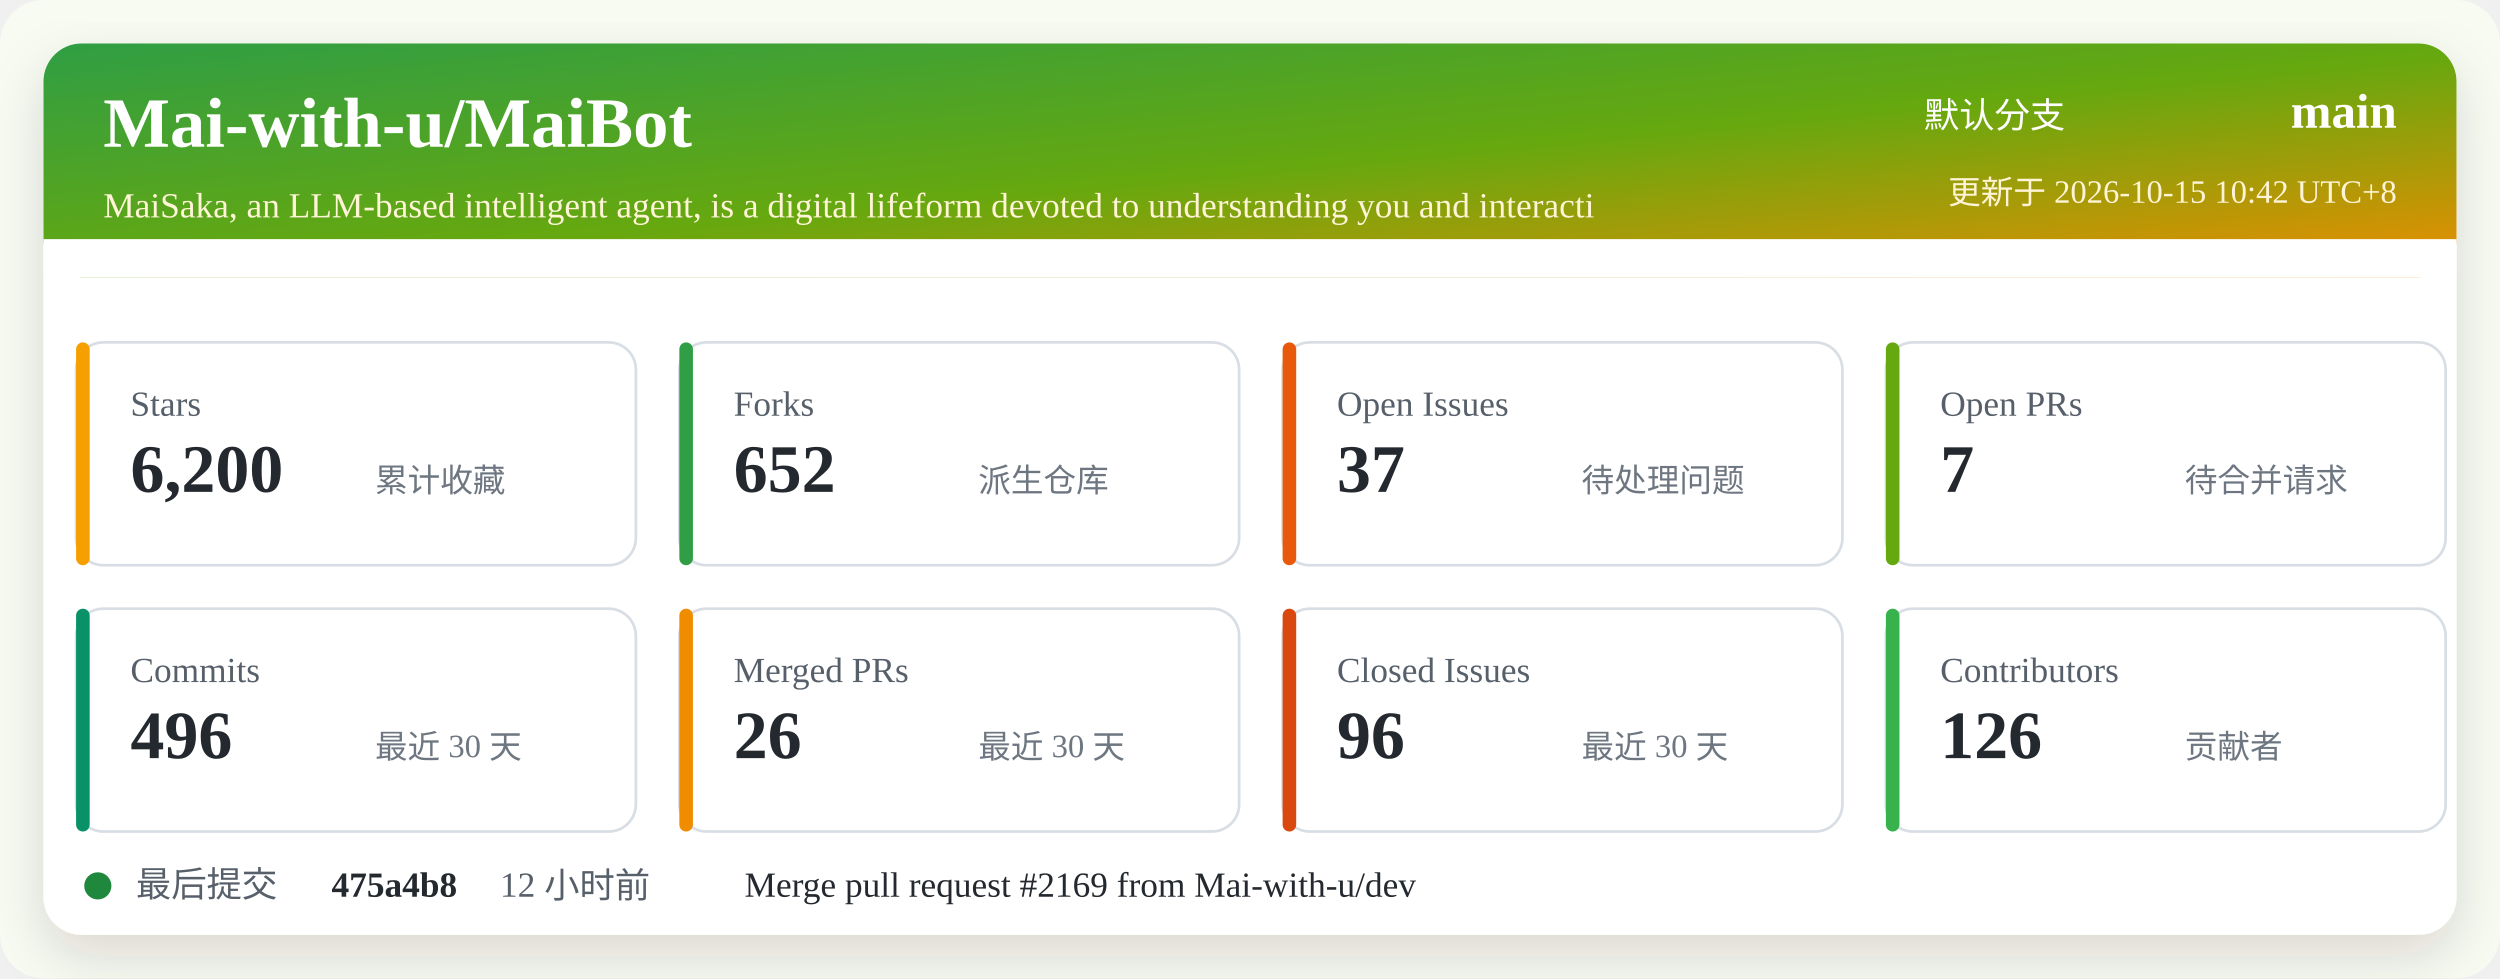
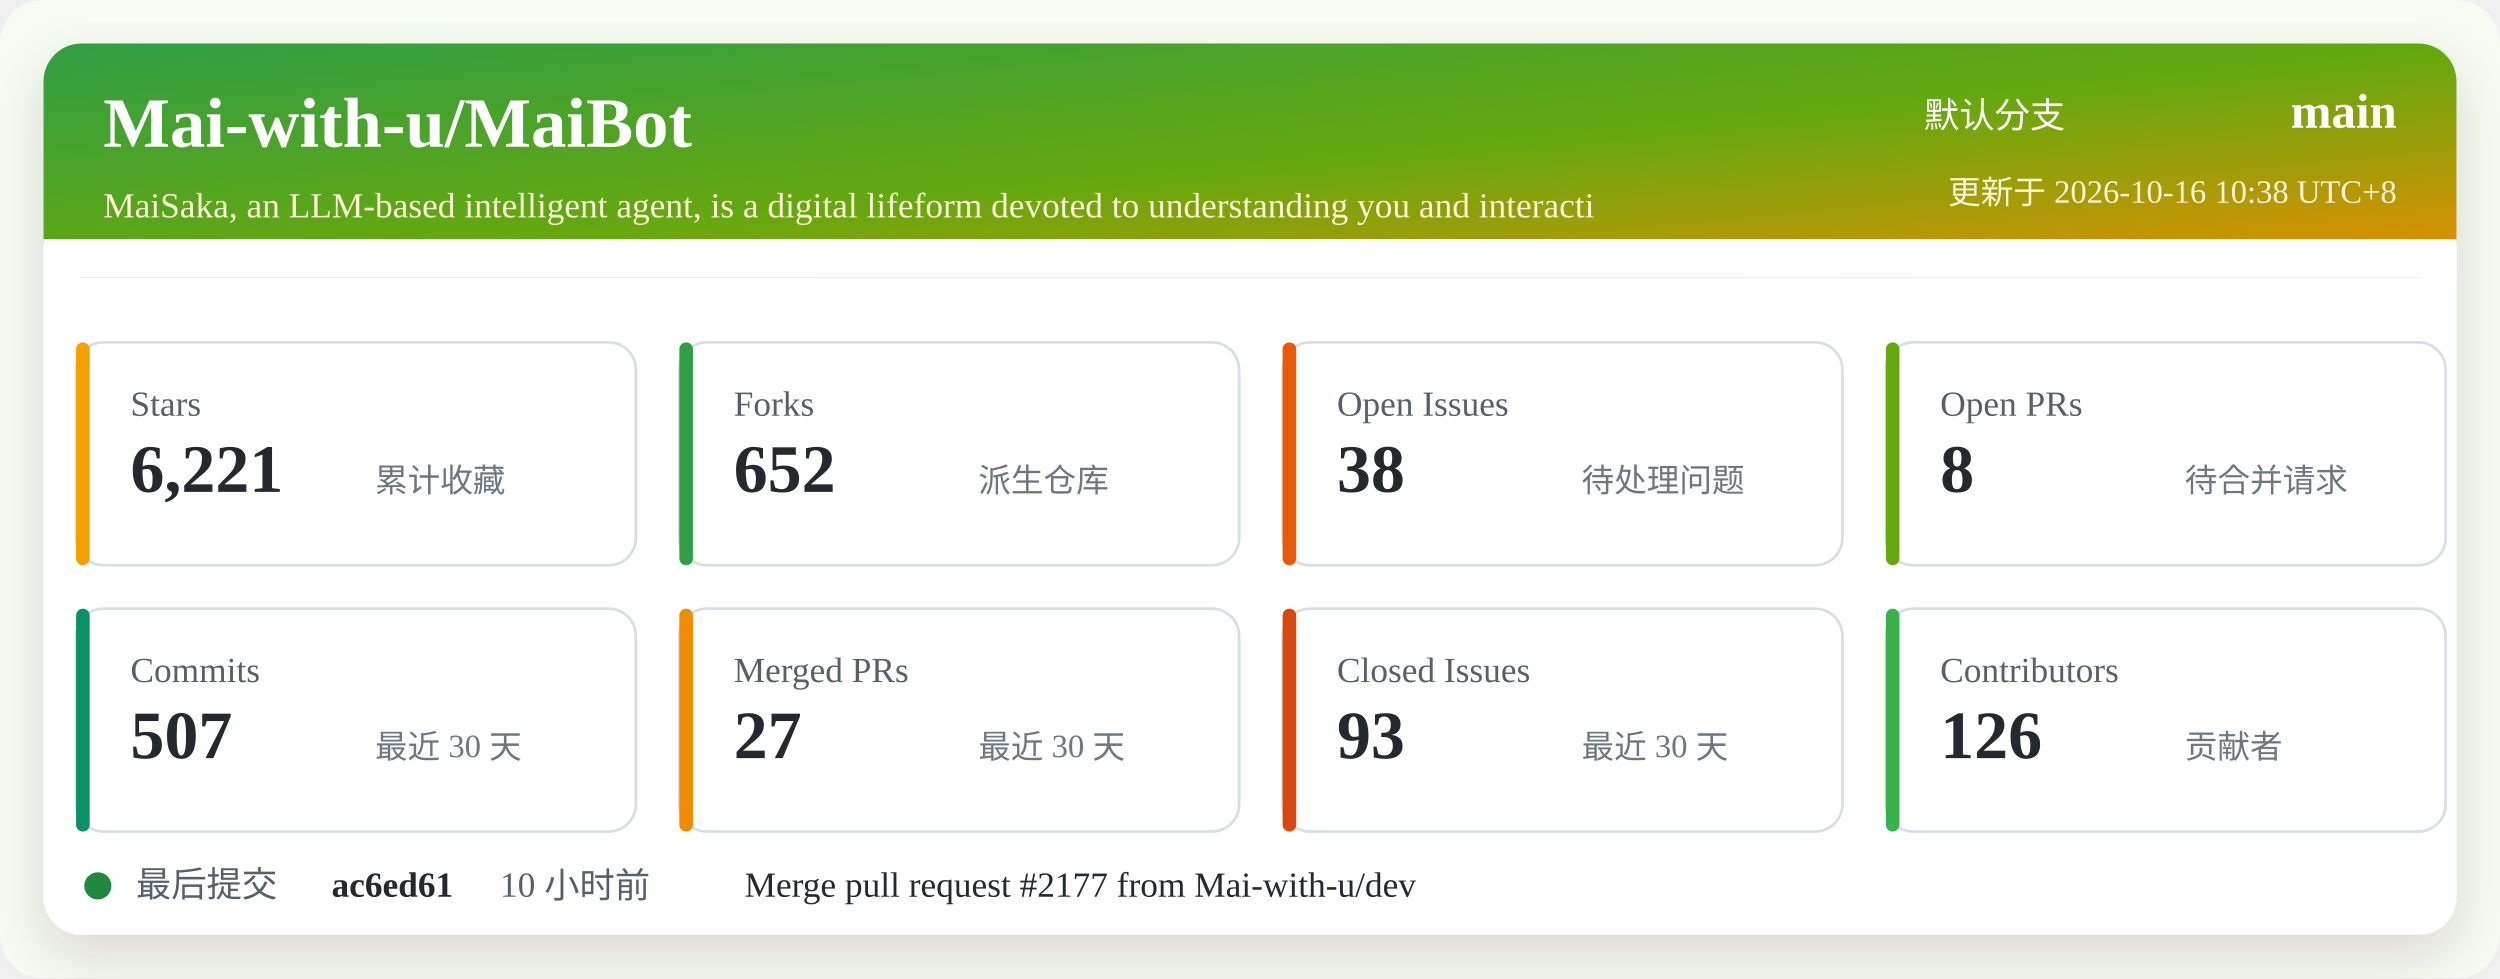
<svg xmlns="http://www.w3.org/2000/svg" width="920" height="360" viewBox="0 0 920 360" role="img" aria-labelledby="title desc">
  <defs>
    <linearGradient id="header" x1="0" x2="1" y1="0" y2="1">
      <stop offset="0%" stop-color="#2f9e44" />
      <stop offset="52%" stop-color="#66a80f" />
      <stop offset="100%" stop-color="#f08c00" />
    </linearGradient>
    <filter id="shadow" x="-5%" y="-5%" width="110%" height="110%">
      <feDropShadow dx="0" dy="8" stdDeviation="10" flood-color="#2b2318" flood-opacity="0.14" />
    </filter>
  </defs>
  <rect width="920" height="360" rx="16" fill="#f7fbf2" />
  <rect x="16" y="16" width="888" height="328" rx="14" fill="#ffffff" filter="url(#shadow)" />
  <rect x="16" y="16" width="888" height="86" rx="14" fill="url(#header)" />
  <path d="M16 88 H904 V102 H16 Z" fill="#ffffff" />
  <text x="38" y="54" fill="#ffffff" font-size="26" font-weight="700">Mai-with-u/MaiBot</text>
  <text x="38" y="80" fill="#fff4d6" font-size="13">MaiSaka, an LLM-based intelligent agent, is a digital lifeform devoted to understanding you and interacti</text>
  <text x="760" y="47" fill="#ffffff" font-size="13" text-anchor="end">默认分支</text>
  <text x="882" y="47" fill="#ffffff" font-size="18" font-weight="700" text-anchor="end">main</text>
-   <text x="882" y="75" fill="#fff4d6" font-size="12" text-anchor="end">更新于 2026-10-15 10:42 UTC+8</text>
+   <text x="882" y="75" fill="#fff4d6" font-size="12" text-anchor="end">更新于 2026-10-16 10:38 UTC+8</text>
  <g transform="translate(28 126)">
    <rect width="206" height="82" rx="10" fill="#ffffff" stroke="#d8dee4" />
    <rect x="0" y="0" width="5" height="82" rx="2.5" fill="#f59f00" />
    <text x="20" y="27" fill="#57606a" font-size="13">Stars</text>
-     <text x="20" y="55" fill="#24292f" font-size="25" font-weight="700">6,200</text>
+     <text x="20" y="55" fill="#24292f" font-size="25" font-weight="700">6,221</text>
    <text x="110" y="55" fill="#6e7781" font-size="12">累计收藏</text>
  </g>
  <g transform="translate(250 126)">
    <rect width="206" height="82" rx="10" fill="#ffffff" stroke="#d8dee4" />
    <rect x="0" y="0" width="5" height="82" rx="2.5" fill="#2f9e44" />
    <text x="20" y="27" fill="#57606a" font-size="13">Forks</text>
    <text x="20" y="55" fill="#24292f" font-size="25" font-weight="700">652</text>
    <text x="110" y="55" fill="#6e7781" font-size="12">派生仓库</text>
  </g>
  <g transform="translate(472 126)">
    <rect width="206" height="82" rx="10" fill="#ffffff" stroke="#d8dee4" />
    <rect x="0" y="0" width="5" height="82" rx="2.5" fill="#e8590c" />
    <text x="20" y="27" fill="#57606a" font-size="13">Open Issues</text>
-     <text x="20" y="55" fill="#24292f" font-size="25" font-weight="700">37</text>
+     <text x="20" y="55" fill="#24292f" font-size="25" font-weight="700">38</text>
    <text x="110" y="55" fill="#6e7781" font-size="12">待处理问题</text>
  </g>
  <g transform="translate(694 126)">
    <rect width="206" height="82" rx="10" fill="#ffffff" stroke="#d8dee4" />
    <rect x="0" y="0" width="5" height="82" rx="2.5" fill="#66a80f" />
    <text x="20" y="27" fill="#57606a" font-size="13">Open PRs</text>
-     <text x="20" y="55" fill="#24292f" font-size="25" font-weight="700">7</text>
+     <text x="20" y="55" fill="#24292f" font-size="25" font-weight="700">8</text>
    <text x="110" y="55" fill="#6e7781" font-size="12">待合并请求</text>
  </g>
  <g transform="translate(28 224)">
    <rect width="206" height="82" rx="10" fill="#ffffff" stroke="#d8dee4" />
    <rect x="0" y="0" width="5" height="82" rx="2.5" fill="#099268" />
    <text x="20" y="27" fill="#57606a" font-size="13">Commits</text>
-     <text x="20" y="55" fill="#24292f" font-size="25" font-weight="700">496</text>
+     <text x="20" y="55" fill="#24292f" font-size="25" font-weight="700">507</text>
    <text x="110" y="55" fill="#6e7781" font-size="12">最近 30 天</text>
  </g>
  <g transform="translate(250 224)">
    <rect width="206" height="82" rx="10" fill="#ffffff" stroke="#d8dee4" />
    <rect x="0" y="0" width="5" height="82" rx="2.5" fill="#f08c00" />
    <text x="20" y="27" fill="#57606a" font-size="13">Merged PRs</text>
-     <text x="20" y="55" fill="#24292f" font-size="25" font-weight="700">26</text>
+     <text x="20" y="55" fill="#24292f" font-size="25" font-weight="700">27</text>
    <text x="110" y="55" fill="#6e7781" font-size="12">最近 30 天</text>
  </g>
  <g transform="translate(472 224)">
    <rect width="206" height="82" rx="10" fill="#ffffff" stroke="#d8dee4" />
    <rect x="0" y="0" width="5" height="82" rx="2.5" fill="#d9480f" />
    <text x="20" y="27" fill="#57606a" font-size="13">Closed Issues</text>
-     <text x="20" y="55" fill="#24292f" font-size="25" font-weight="700">96</text>
+     <text x="20" y="55" fill="#24292f" font-size="25" font-weight="700">93</text>
    <text x="110" y="55" fill="#6e7781" font-size="12">最近 30 天</text>
  </g>
  <g transform="translate(694 224)">
    <rect width="206" height="82" rx="10" fill="#ffffff" stroke="#d8dee4" />
    <rect x="0" y="0" width="5" height="82" rx="2.5" fill="#37b24d" />
    <text x="20" y="27" fill="#57606a" font-size="13">Contributors</text>
    <text x="20" y="55" fill="#24292f" font-size="25" font-weight="700">126</text>
    <text x="110" y="55" fill="#6e7781" font-size="12">贡献者</text>
  </g>
  <g transform="translate(28 318)">
    <circle cx="8" cy="8" r="5" fill="#1f883d" />
    <text x="22" y="12" fill="#57606a" font-size="13">最后提交</text>
-     <text x="94" y="12" fill="#24292f" font-size="13" font-weight="700">475a4b8</text>
-     <text x="156" y="12" fill="#57606a" font-size="13">12 小时前</text>
-     <text x="246" y="12" fill="#24292f" font-size="13">Merge pull request #2169 from Mai-with-u/dev</text>
+     <text x="94" y="12" fill="#24292f" font-size="13" font-weight="700">ac6ed61</text>
+     <text x="156" y="12" fill="#57606a" font-size="13">10 小时前</text>
+     <text x="246" y="12" fill="#24292f" font-size="13">Merge pull request #2177 from Mai-with-u/dev</text>
  </g>
</svg>
